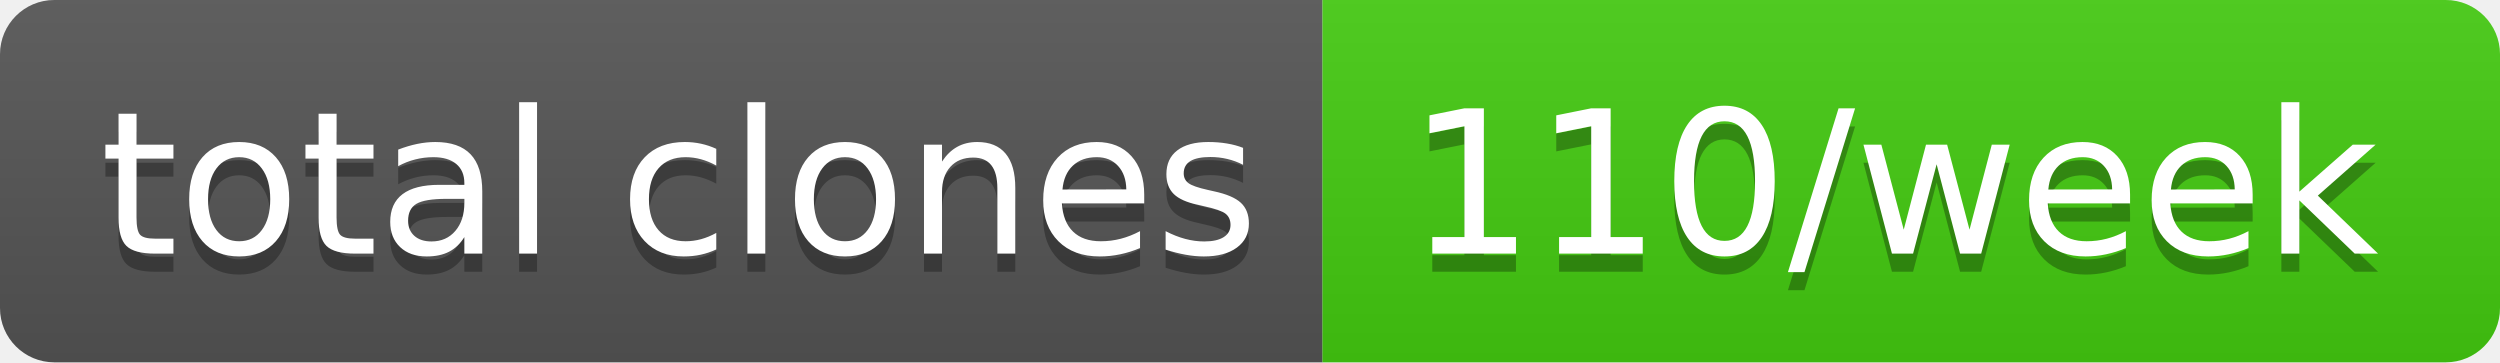
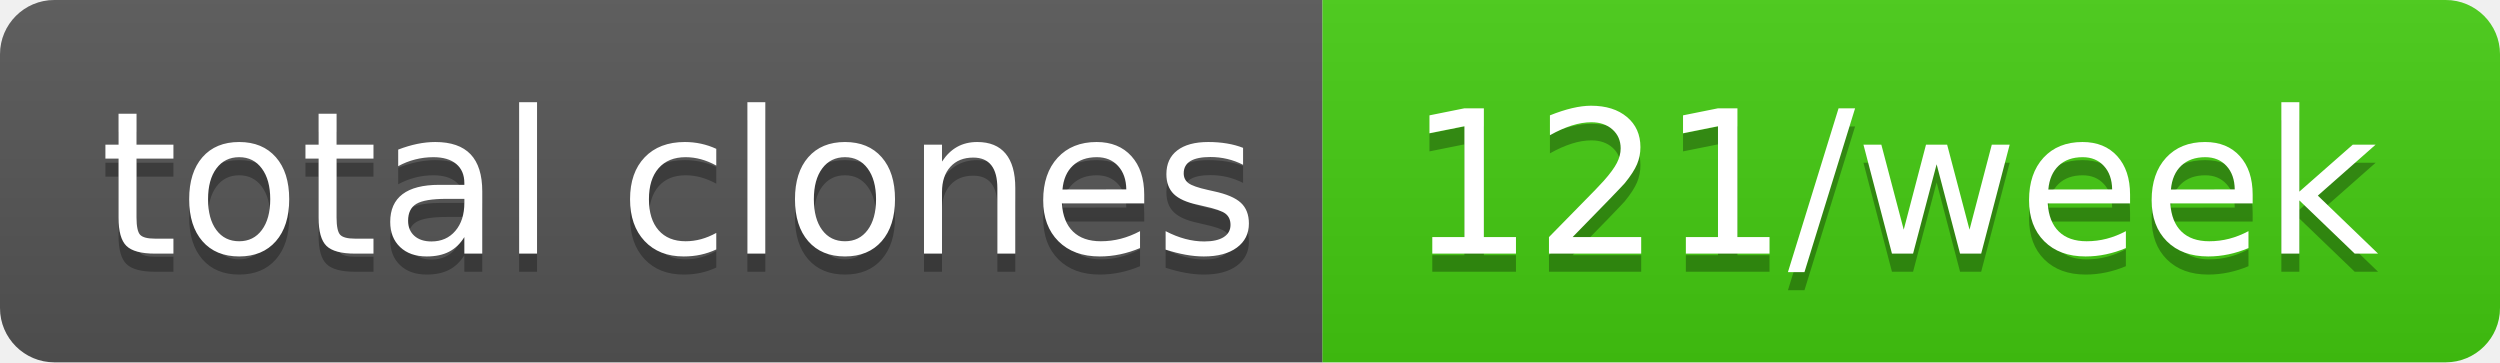
- <svg xmlns="http://www.w3.org/2000/svg" width="138" height="20" role="img" aria-label="total clones: 110/week">
+ <svg xmlns="http://www.w3.org/2000/svg" width="138" height="20" role="img" aria-label="total clones: 121/week">
  <linearGradient id="s" x2="0" y2="100%">
    <stop offset="0" stop-color="#bbb" stop-opacity=".1" />
    <stop offset="1" stop-opacity=".1" />
  </linearGradient>
  <clipPath id="r">
    <rect width="138" height="20" rx="3" fill="#fff" />
  </clipPath>
  <g clip-path="url(#r)">
    <rect width="73" height="20" fill="#555" />
    <rect x="73" width="65" height="20" fill="#4c1" />
    <rect width="138" height="20" fill="url(#s)" />
  </g>
  <g fill="#fff" text-anchor="middle" font-family="Verdana,Geneva,DejaVu Sans,sans-serif" text-rendering="geometricPrecision" font-size="110">
    <text aria-hidden="true" x="375" y="150" fill="#010101" fill-opacity=".3" transform="scale(.1)" textLength="630">total clones</text>
    <text x="375" y="140" transform="scale(.1)" fill="#fff" textLength="630">total clones</text>
-     <text aria-hidden="true" x="1045" y="150" fill="#010101" fill-opacity=".3" transform="scale(.1)" textLength="550">110/week</text>
-     <text x="1045" y="140" transform="scale(.1)" fill="#fff" textLength="550">110/week</text>
+     <text aria-hidden="true" x="1045" y="150" fill="#010101" fill-opacity=".3" transform="scale(.1)" textLength="550">121/week</text>
+     <text x="1045" y="140" transform="scale(.1)" fill="#fff" textLength="550">121/week</text>
  </g>
</svg>
